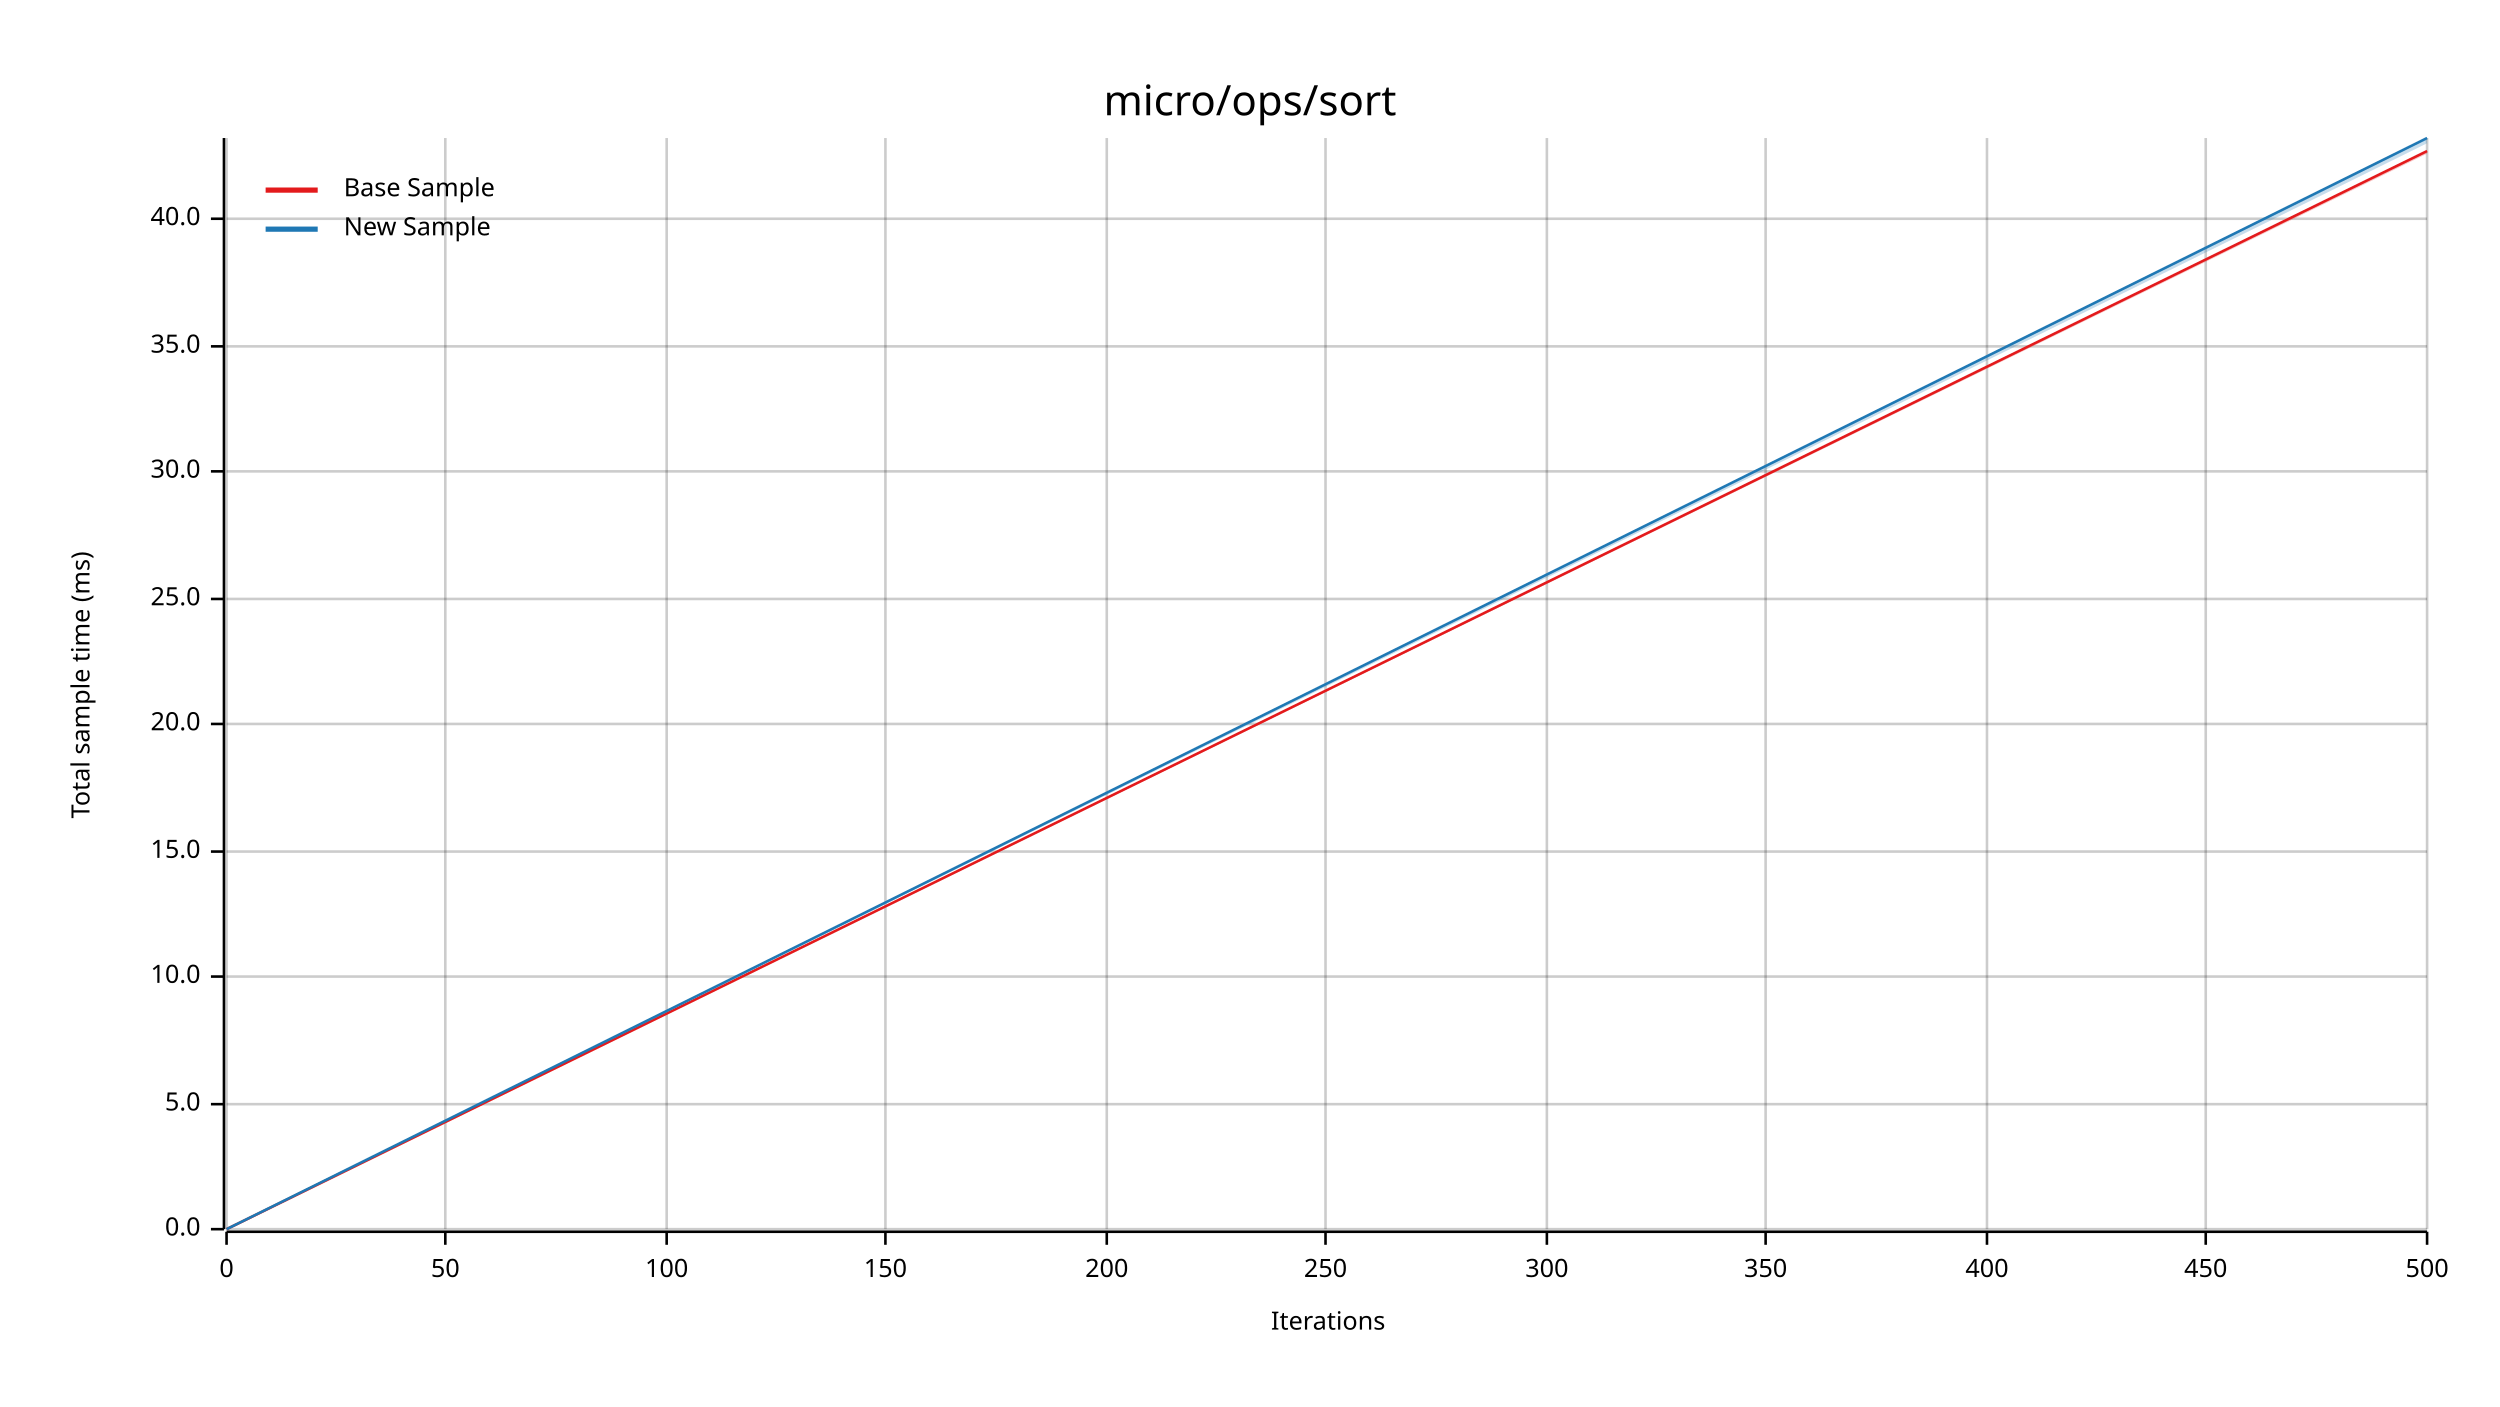
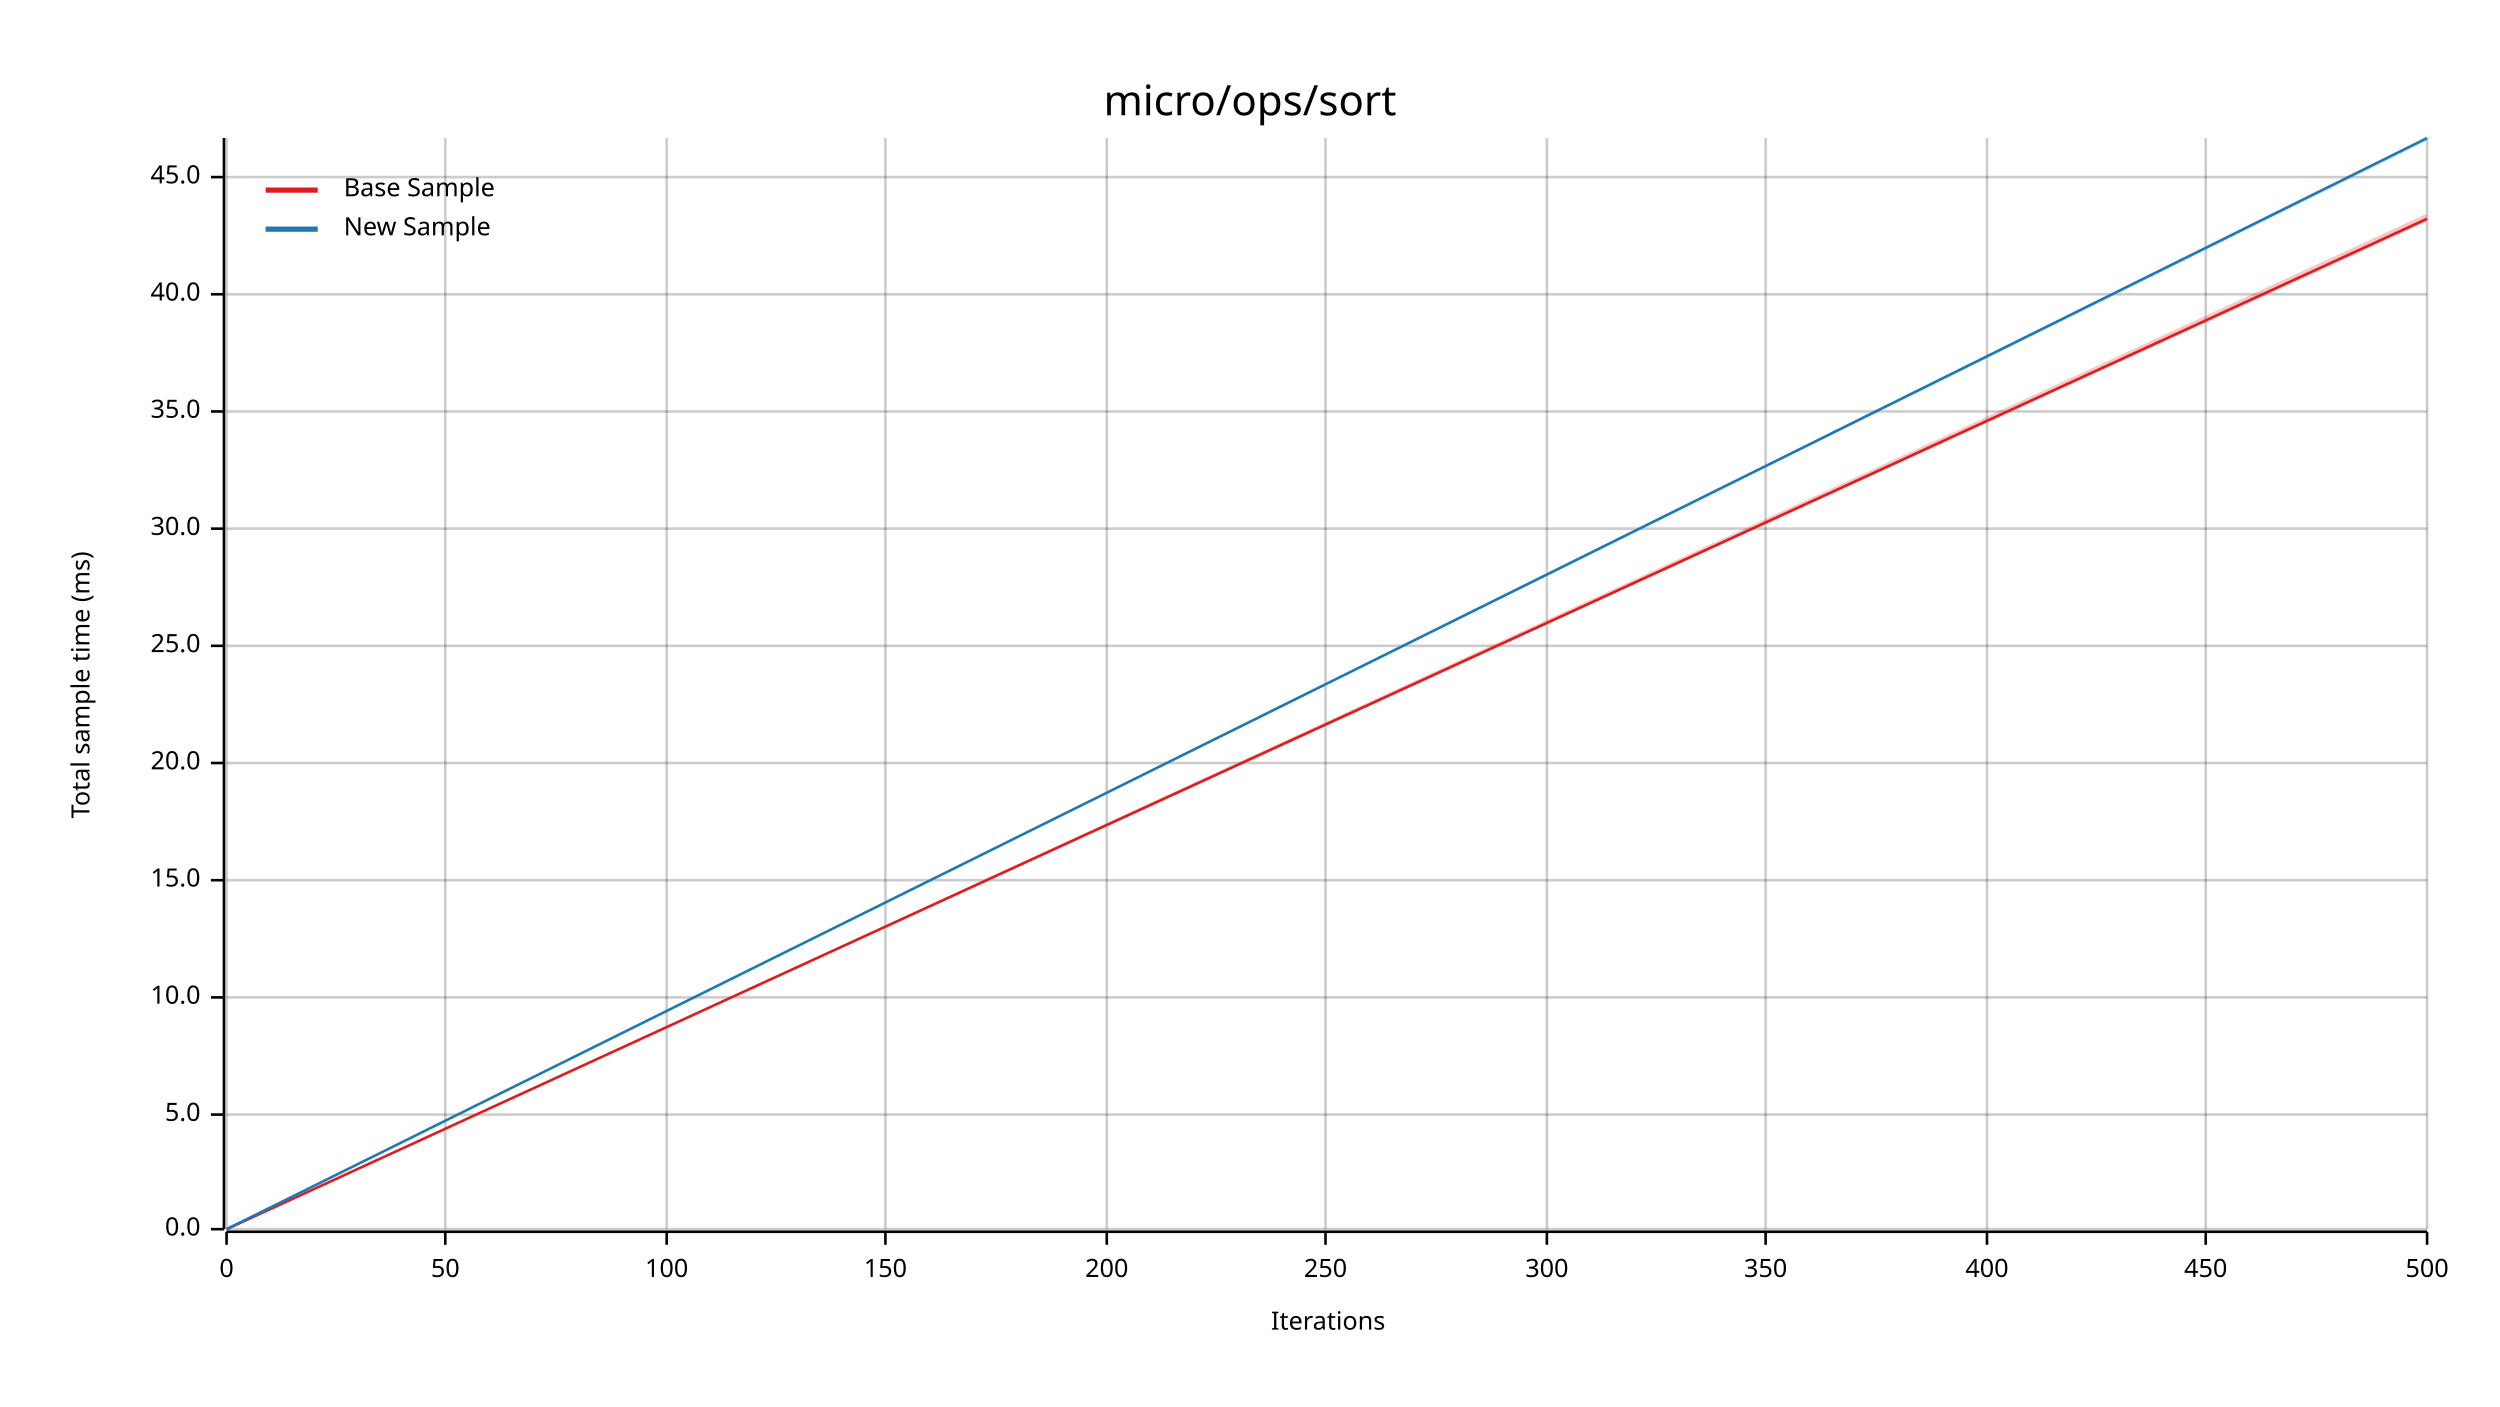
<svg xmlns="http://www.w3.org/2000/svg" width="960" height="540" viewBox="0 0 960 540">
  <text x="480" y="32" dy="0.76em" text-anchor="middle" font-family="sans-serif" font-size="16.129" opacity="1" fill="#000000">
micro/ops/sort
</text>
  <text x="27" y="263" dy="0.76em" text-anchor="middle" font-family="sans-serif" font-size="9.677" opacity="1" fill="#000000" transform="rotate(270, 27, 263)">
Total sample time (ms)
</text>
  <text x="510" y="513" dy="-0.5ex" text-anchor="middle" font-family="sans-serif" font-size="9.677" opacity="1" fill="#000000">
Iterations
</text>
  <line opacity="0.2" stroke="#000000" stroke-width="1" x1="87" y1="472" x2="87" y2="53" />
  <line opacity="0.2" stroke="#000000" stroke-width="1" x1="171" y1="472" x2="171" y2="53" />
  <line opacity="0.2" stroke="#000000" stroke-width="1" x1="256" y1="472" x2="256" y2="53" />
  <line opacity="0.2" stroke="#000000" stroke-width="1" x1="340" y1="472" x2="340" y2="53" />
  <line opacity="0.2" stroke="#000000" stroke-width="1" x1="425" y1="472" x2="425" y2="53" />
  <line opacity="0.2" stroke="#000000" stroke-width="1" x1="509" y1="472" x2="509" y2="53" />
  <line opacity="0.2" stroke="#000000" stroke-width="1" x1="594" y1="472" x2="594" y2="53" />
  <line opacity="0.2" stroke="#000000" stroke-width="1" x1="678" y1="472" x2="678" y2="53" />
  <line opacity="0.2" stroke="#000000" stroke-width="1" x1="763" y1="472" x2="763" y2="53" />
  <line opacity="0.2" stroke="#000000" stroke-width="1" x1="847" y1="472" x2="847" y2="53" />
  <line opacity="0.2" stroke="#000000" stroke-width="1" x1="932" y1="472" x2="932" y2="53" />
  <line opacity="0.2" stroke="#000000" stroke-width="1" x1="87" y1="472" x2="932" y2="472" />
-   <line opacity="0.2" stroke="#000000" stroke-width="1" x1="87" y1="424" x2="932" y2="424" />
-   <line opacity="0.2" stroke="#000000" stroke-width="1" x1="87" y1="375" x2="932" y2="375" />
-   <line opacity="0.2" stroke="#000000" stroke-width="1" x1="87" y1="327" x2="932" y2="327" />
-   <line opacity="0.2" stroke="#000000" stroke-width="1" x1="87" y1="278" x2="932" y2="278" />
-   <line opacity="0.2" stroke="#000000" stroke-width="1" x1="87" y1="230" x2="932" y2="230" />
-   <line opacity="0.2" stroke="#000000" stroke-width="1" x1="87" y1="181" x2="932" y2="181" />
-   <line opacity="0.2" stroke="#000000" stroke-width="1" x1="87" y1="133" x2="932" y2="133" />
-   <line opacity="0.2" stroke="#000000" stroke-width="1" x1="87" y1="84" x2="932" y2="84" />
+   <line opacity="0.2" stroke="#000000" stroke-width="1" x1="87" y1="428" x2="932" y2="428" />
+   <line opacity="0.2" stroke="#000000" stroke-width="1" x1="87" y1="383" x2="932" y2="383" />
+   <line opacity="0.2" stroke="#000000" stroke-width="1" x1="87" y1="338" x2="932" y2="338" />
+   <line opacity="0.2" stroke="#000000" stroke-width="1" x1="87" y1="293" x2="932" y2="293" />
+   <line opacity="0.2" stroke="#000000" stroke-width="1" x1="87" y1="248" x2="932" y2="248" />
+   <line opacity="0.2" stroke="#000000" stroke-width="1" x1="87" y1="203" x2="932" y2="203" />
+   <line opacity="0.2" stroke="#000000" stroke-width="1" x1="87" y1="158" x2="932" y2="158" />
+   <line opacity="0.2" stroke="#000000" stroke-width="1" x1="87" y1="113" x2="932" y2="113" />
+   <line opacity="0.2" stroke="#000000" stroke-width="1" x1="87" y1="68" x2="932" y2="68" />
  <polyline fill="none" opacity="1" stroke="#000000" stroke-width="1" points="86,53 86,472 " />
  <text x="77" y="472" dy="0.5ex" text-anchor="end" font-family="sans-serif" font-size="9.677" opacity="1" fill="#000000">
0.0
</text>
  <polyline fill="none" opacity="1" stroke="#000000" stroke-width="1" points="81,472 86,472 " />
-   <text x="77" y="424" dy="0.5ex" text-anchor="end" font-family="sans-serif" font-size="9.677" opacity="1" fill="#000000">
+   <text x="77" y="428" dy="0.5ex" text-anchor="end" font-family="sans-serif" font-size="9.677" opacity="1" fill="#000000">
5.0
</text>
-   <polyline fill="none" opacity="1" stroke="#000000" stroke-width="1" points="81,424 86,424 " />
-   <text x="77" y="375" dy="0.5ex" text-anchor="end" font-family="sans-serif" font-size="9.677" opacity="1" fill="#000000">
+   <polyline fill="none" opacity="1" stroke="#000000" stroke-width="1" points="81,428 86,428 " />
+   <text x="77" y="383" dy="0.5ex" text-anchor="end" font-family="sans-serif" font-size="9.677" opacity="1" fill="#000000">
10.0
</text>
-   <polyline fill="none" opacity="1" stroke="#000000" stroke-width="1" points="81,375 86,375 " />
-   <text x="77" y="327" dy="0.5ex" text-anchor="end" font-family="sans-serif" font-size="9.677" opacity="1" fill="#000000">
+   <polyline fill="none" opacity="1" stroke="#000000" stroke-width="1" points="81,383 86,383 " />
+   <text x="77" y="338" dy="0.5ex" text-anchor="end" font-family="sans-serif" font-size="9.677" opacity="1" fill="#000000">
15.0
</text>
-   <polyline fill="none" opacity="1" stroke="#000000" stroke-width="1" points="81,327 86,327 " />
-   <text x="77" y="278" dy="0.5ex" text-anchor="end" font-family="sans-serif" font-size="9.677" opacity="1" fill="#000000">
+   <polyline fill="none" opacity="1" stroke="#000000" stroke-width="1" points="81,338 86,338 " />
+   <text x="77" y="293" dy="0.5ex" text-anchor="end" font-family="sans-serif" font-size="9.677" opacity="1" fill="#000000">
20.0
</text>
-   <polyline fill="none" opacity="1" stroke="#000000" stroke-width="1" points="81,278 86,278 " />
-   <text x="77" y="230" dy="0.5ex" text-anchor="end" font-family="sans-serif" font-size="9.677" opacity="1" fill="#000000">
+   <polyline fill="none" opacity="1" stroke="#000000" stroke-width="1" points="81,293 86,293 " />
+   <text x="77" y="248" dy="0.5ex" text-anchor="end" font-family="sans-serif" font-size="9.677" opacity="1" fill="#000000">
25.0
</text>
-   <polyline fill="none" opacity="1" stroke="#000000" stroke-width="1" points="81,230 86,230 " />
-   <text x="77" y="181" dy="0.5ex" text-anchor="end" font-family="sans-serif" font-size="9.677" opacity="1" fill="#000000">
+   <polyline fill="none" opacity="1" stroke="#000000" stroke-width="1" points="81,248 86,248 " />
+   <text x="77" y="203" dy="0.5ex" text-anchor="end" font-family="sans-serif" font-size="9.677" opacity="1" fill="#000000">
30.0
</text>
-   <polyline fill="none" opacity="1" stroke="#000000" stroke-width="1" points="81,181 86,181 " />
-   <text x="77" y="133" dy="0.5ex" text-anchor="end" font-family="sans-serif" font-size="9.677" opacity="1" fill="#000000">
+   <polyline fill="none" opacity="1" stroke="#000000" stroke-width="1" points="81,203 86,203 " />
+   <text x="77" y="158" dy="0.5ex" text-anchor="end" font-family="sans-serif" font-size="9.677" opacity="1" fill="#000000">
35.0
</text>
-   <polyline fill="none" opacity="1" stroke="#000000" stroke-width="1" points="81,133 86,133 " />
-   <text x="77" y="84" dy="0.5ex" text-anchor="end" font-family="sans-serif" font-size="9.677" opacity="1" fill="#000000">
+   <polyline fill="none" opacity="1" stroke="#000000" stroke-width="1" points="81,158 86,158 " />
+   <text x="77" y="113" dy="0.5ex" text-anchor="end" font-family="sans-serif" font-size="9.677" opacity="1" fill="#000000">
40.0
</text>
-   <polyline fill="none" opacity="1" stroke="#000000" stroke-width="1" points="81,84 86,84 " />
+   <polyline fill="none" opacity="1" stroke="#000000" stroke-width="1" points="81,113 86,113 " />
+   <text x="77" y="68" dy="0.5ex" text-anchor="end" font-family="sans-serif" font-size="9.677" opacity="1" fill="#000000">
+ 45.0
+ </text>
+   <polyline fill="none" opacity="1" stroke="#000000" stroke-width="1" points="81,68 86,68 " />
  <polyline fill="none" opacity="1" stroke="#000000" stroke-width="1" points="87,473 932,473 " />
  <text x="87" y="483" dy="0.76em" text-anchor="middle" font-family="sans-serif" font-size="9.677" opacity="1" fill="#000000">
0
</text>
  <polyline fill="none" opacity="1" stroke="#000000" stroke-width="1" points="87,473 87,478 " />
  <text x="171" y="483" dy="0.76em" text-anchor="middle" font-family="sans-serif" font-size="9.677" opacity="1" fill="#000000">
50
</text>
  <polyline fill="none" opacity="1" stroke="#000000" stroke-width="1" points="171,473 171,478 " />
  <text x="256" y="483" dy="0.76em" text-anchor="middle" font-family="sans-serif" font-size="9.677" opacity="1" fill="#000000">
100
</text>
  <polyline fill="none" opacity="1" stroke="#000000" stroke-width="1" points="256,473 256,478 " />
  <text x="340" y="483" dy="0.76em" text-anchor="middle" font-family="sans-serif" font-size="9.677" opacity="1" fill="#000000">
150
</text>
  <polyline fill="none" opacity="1" stroke="#000000" stroke-width="1" points="340,473 340,478 " />
  <text x="425" y="483" dy="0.76em" text-anchor="middle" font-family="sans-serif" font-size="9.677" opacity="1" fill="#000000">
200
</text>
  <polyline fill="none" opacity="1" stroke="#000000" stroke-width="1" points="425,473 425,478 " />
  <text x="509" y="483" dy="0.76em" text-anchor="middle" font-family="sans-serif" font-size="9.677" opacity="1" fill="#000000">
250
</text>
  <polyline fill="none" opacity="1" stroke="#000000" stroke-width="1" points="509,473 509,478 " />
  <text x="594" y="483" dy="0.76em" text-anchor="middle" font-family="sans-serif" font-size="9.677" opacity="1" fill="#000000">
300
</text>
  <polyline fill="none" opacity="1" stroke="#000000" stroke-width="1" points="594,473 594,478 " />
  <text x="678" y="483" dy="0.76em" text-anchor="middle" font-family="sans-serif" font-size="9.677" opacity="1" fill="#000000">
350
</text>
  <polyline fill="none" opacity="1" stroke="#000000" stroke-width="1" points="678,473 678,478 " />
  <text x="763" y="483" dy="0.76em" text-anchor="middle" font-family="sans-serif" font-size="9.677" opacity="1" fill="#000000">
400
</text>
  <polyline fill="none" opacity="1" stroke="#000000" stroke-width="1" points="763,473 763,478 " />
  <text x="847" y="483" dy="0.76em" text-anchor="middle" font-family="sans-serif" font-size="9.677" opacity="1" fill="#000000">
450
</text>
  <polyline fill="none" opacity="1" stroke="#000000" stroke-width="1" points="847,473 847,478 " />
  <text x="932" y="483" dy="0.76em" text-anchor="middle" font-family="sans-serif" font-size="9.677" opacity="1" fill="#000000">
500
</text>
  <polyline fill="none" opacity="1" stroke="#000000" stroke-width="1" points="932,473 932,478 " />
-   <polyline fill="none" opacity="1" stroke="#E31A1C" stroke-width="1" points="87,472 932,58 " />
-   <polygon opacity="0.25" fill="#E31A1C" points="87,472 932,59 932,58 " />
+   <polyline fill="none" opacity="1" stroke="#E31A1C" stroke-width="1" points="87,472 932,84 " />
+   <polygon opacity="0.25" fill="#E31A1C" points="87,472 932,85 932,82 " />
  <polyline fill="none" opacity="1" stroke="#1F78B4" stroke-width="1" points="87,472 932,53 " />
-   <polygon opacity="0.25" fill="#1F78B4" points="87,472 932,55 932,53 " />
+   <polygon opacity="0.25" fill="#1F78B4" points="87,472 932,54 932,53 " />
  <text x="132" y="68" dy="0.76em" text-anchor="start" font-family="sans-serif" font-size="9.677" opacity="1" fill="#000000">
Base Sample
</text>
  <text x="132" y="83" dy="0.76em" text-anchor="start" font-family="sans-serif" font-size="9.677" opacity="1" fill="#000000">
New Sample
</text>
  <polyline fill="none" opacity="1" stroke="#E31A1C" stroke-width="2" points="102,73 122,73 " />
  <polyline fill="none" opacity="1" stroke="#1F78B4" stroke-width="2" points="102,88 122,88 " />
</svg>
